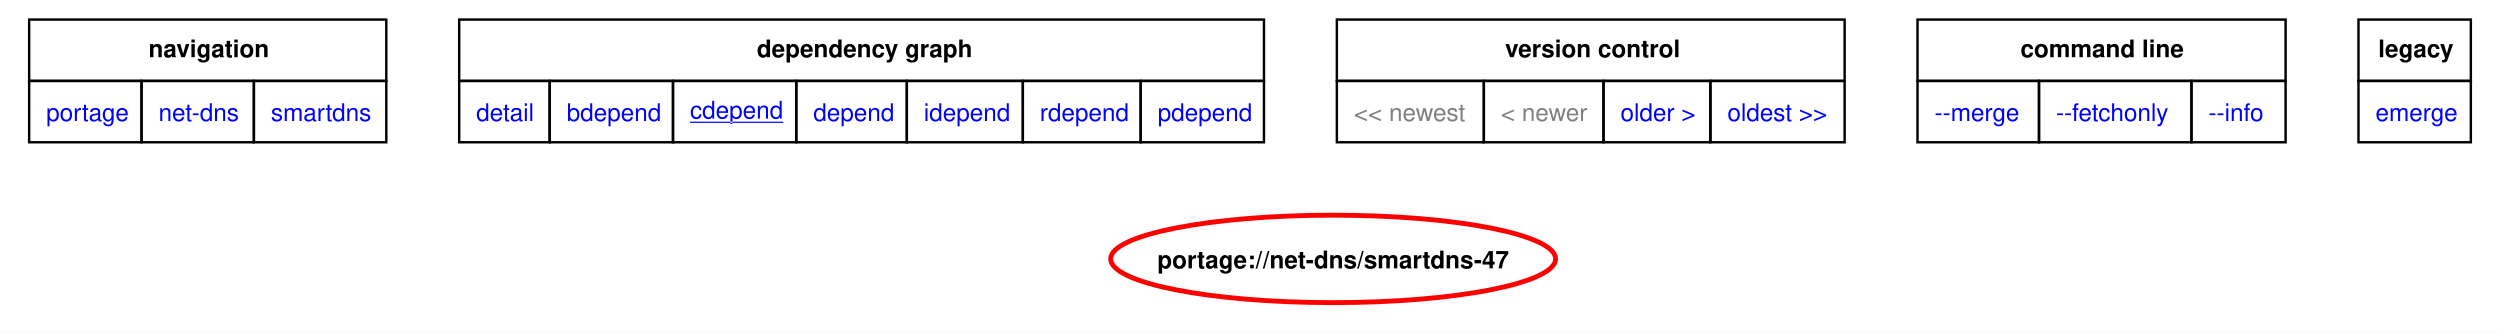
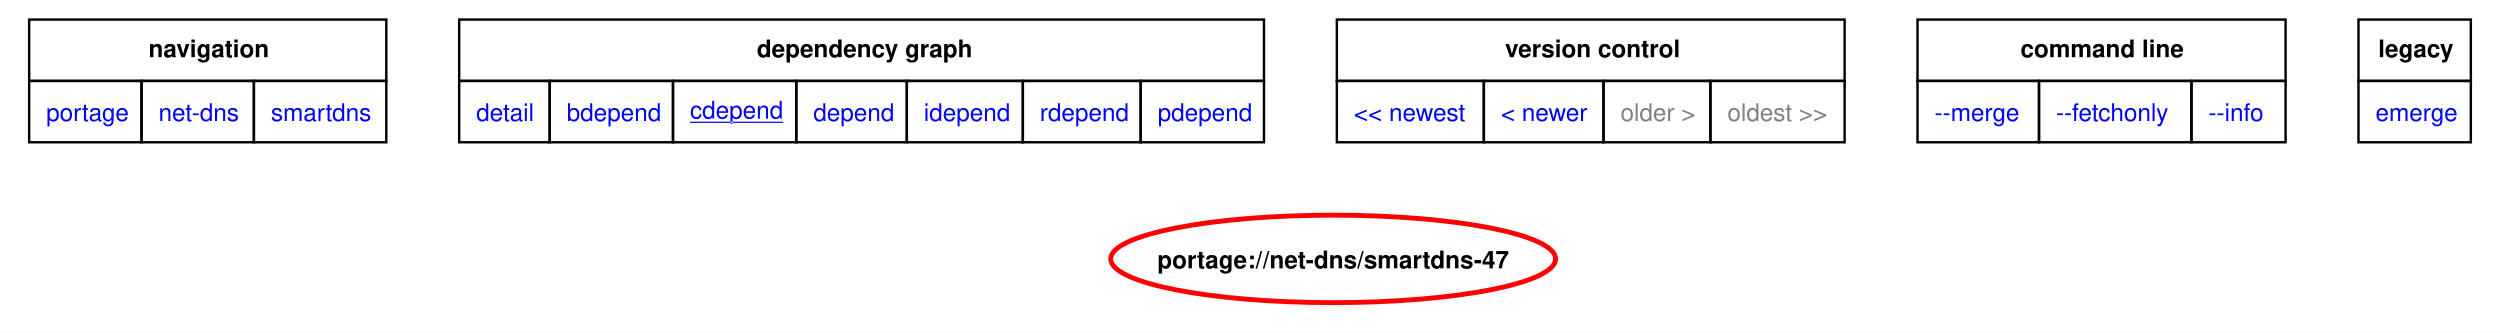
<svg xmlns="http://www.w3.org/2000/svg" xmlns:xlink="http://www.w3.org/1999/xlink" width="1029pt" height="137pt" viewBox="0.00 0.00 1029.00 136.89">
  <g id="graph0" class="graph" transform="scale(1 1) rotate(0) translate(4 132.89)">
    <polygon fill="white" stroke="none" points="-4,4 -4,-132.89 1025,-132.89 1025,4 -4,4" />
    <polygon fill="none" stroke="black" points="8,-99.64 8,-124.89 155,-124.89 155,-99.64 8,-99.64" />
    <text text-anchor="start" x="57.12" y="-109.39" font-family="Helvetica,sans-Serif" font-weight="bold" font-size="10.00">navigation</text>
    <polygon fill="none" stroke="black" points="185,-99.64 185,-124.89 516.25,-124.89 516.25,-99.64 185,-99.64" />
    <text text-anchor="start" x="307.5" y="-109.39" font-family="Helvetica,sans-Serif" font-weight="bold" font-size="10.00">dependency graph</text>
    <polygon fill="none" stroke="black" points="546.25,-99.64 546.25,-124.89 755.25,-124.89 755.25,-99.64 546.25,-99.64" />
    <text text-anchor="start" x="615.5" y="-109.39" font-family="Helvetica,sans-Serif" font-weight="bold" font-size="10.00">version control</text>
    <polygon fill="none" stroke="black" points="785.25,-99.64 785.25,-124.89 936.75,-124.89 936.75,-99.64 785.25,-99.64" />
    <text text-anchor="start" x="827.62" y="-109.39" font-family="Helvetica,sans-Serif" font-weight="bold" font-size="10.00">command line</text>
    <polygon fill="none" stroke="black" points="966.75,-99.64 966.75,-124.89 1013,-124.89 1013,-99.64 966.75,-99.64" />
    <text text-anchor="start" x="974.88" y="-109.39" font-family="Helvetica,sans-Serif" font-weight="bold" font-size="10.00">legacy</text>
    <g id="a_graph0_0">
      <a xlink:href="../index.html" xlink:title="repository">
        <polygon fill="none" stroke="black" points="8,-74.39 8,-99.64 54.25,-99.64 54.25,-74.39 8,-74.39" />
        <text text-anchor="start" x="15" y="-83.14" font-family="Helvetica,sans-Serif" font-size="10.00" fill="blue">portage</text>
      </a>
    </g>
    <g id="a_graph0_1">
      <a xlink:href="./index.html" xlink:title="repository">
        <polygon fill="none" stroke="black" points="54.25,-74.39 54.25,-99.64 100.5,-99.64 100.5,-74.39 54.25,-74.39" />
        <text text-anchor="start" x="61.25" y="-83.14" font-family="Helvetica,sans-Serif" font-size="10.00" fill="blue">net-dns</text>
      </a>
    </g>
    <g id="a_graph0_2">
      <a xlink:href="./smartdns.html" xlink:title="repository">
        <polygon fill="none" stroke="black" points="100.5,-74.39 100.5,-99.64 155,-99.64 155,-74.39 100.5,-74.39" />
        <text text-anchor="start" x="107.5" y="-83.14" font-family="Helvetica,sans-Serif" font-size="10.00" fill="blue">smartdns</text>
      </a>
    </g>
    <g id="a_graph0_3">
      <a xlink:href="../net-dns/smartdns-47.svg" xlink:title="portage://net-dns/smartdns-47">
        <polygon fill="none" stroke="black" points="185,-74.39 185,-99.64 222.25,-99.64 222.25,-74.39 185,-74.39" />
        <text text-anchor="start" x="192" y="-83.14" font-family="Helvetica,sans-Serif" font-size="10.00" fill="blue">detail</text>
      </a>
    </g>
    <g id="a_graph0_4">
      <a xlink:href="../net-dns/smartdns-47-bdepend.svg" xlink:title="portage://net-dns/smartdns-47">
        <polygon fill="none" stroke="black" points="222.25,-74.39 222.25,-99.64 273,-99.64 273,-74.39 222.25,-74.39" />
        <text text-anchor="start" x="229.25" y="-83.14" font-family="Helvetica,sans-Serif" font-size="10.00" fill="blue">bdepend</text>
      </a>
    </g>
    <g id="a_graph0_5">
      <a xlink:href="../net-dns/smartdns-47-cdepend.svg" xlink:title="portage://net-dns/smartdns-47">
        <polygon fill="none" stroke="black" points="273,-74.39 273,-99.64 323.75,-99.64 323.75,-74.39 273,-74.39" />
        <text text-anchor="start" x="280" y="-84.14" font-family="Helvetica,sans-Serif" text-decoration="underline" font-size="10.00" fill="blue">cdepend</text>
      </a>
    </g>
    <g id="a_graph0_6">
      <a xlink:href="../net-dns/smartdns-47-depend.svg" xlink:title="portage://net-dns/smartdns-47">
        <polygon fill="none" stroke="black" points="323.75,-74.39 323.75,-99.64 369.25,-99.64 369.25,-74.39 323.75,-74.39" />
        <text text-anchor="start" x="330.75" y="-83.14" font-family="Helvetica,sans-Serif" font-size="10.00" fill="blue">depend</text>
      </a>
    </g>
    <g id="a_graph0_7">
      <a xlink:href="../net-dns/smartdns-47-idepend.svg" xlink:title="portage://net-dns/smartdns-47">
        <polygon fill="none" stroke="black" points="369.25,-74.39 369.25,-99.64 417,-99.64 417,-74.39 369.25,-74.39" />
        <text text-anchor="start" x="376.25" y="-83.14" font-family="Helvetica,sans-Serif" font-size="10.00" fill="blue">idepend</text>
      </a>
    </g>
    <g id="a_graph0_8">
      <a xlink:href="../net-dns/smartdns-47-rdepend.svg" xlink:title="portage://net-dns/smartdns-47">
        <polygon fill="none" stroke="black" points="417,-74.39 417,-99.64 465.5,-99.64 465.5,-74.39 417,-74.39" />
        <text text-anchor="start" x="424" y="-83.14" font-family="Helvetica,sans-Serif" font-size="10.00" fill="blue">rdepend</text>
      </a>
    </g>
    <g id="a_graph0_9">
      <a xlink:href="../net-dns/smartdns-47-pdepend.svg" xlink:title="portage://net-dns/smartdns-47">
        <polygon fill="none" stroke="black" points="465.5,-74.39 465.5,-99.64 516.25,-99.64 516.25,-74.39 465.5,-74.39" />
        <text text-anchor="start" x="472.5" y="-83.14" font-family="Helvetica,sans-Serif" font-size="10.00" fill="blue">pdepend</text>
      </a>
    </g>
-     <polygon fill="none" stroke="black" points="546.25,-74.39 546.25,-99.64 606.75,-99.64 606.75,-74.39 546.25,-74.39" />
-     <text text-anchor="start" x="553.25" y="-83.14" font-family="Helvetica,sans-Serif" font-size="10.00" fill="gray">&lt;&lt; newest</text>
-     <polygon fill="none" stroke="black" points="606.75,-74.39 606.75,-99.64 656,-99.64 656,-74.39 606.75,-74.39" />
-     <text text-anchor="start" x="613.75" y="-83.14" font-family="Helvetica,sans-Serif" font-size="10.00" fill="gray">&lt; newer</text>
    <g id="a_graph0_10">
-       <a xlink:href="../net-dns/smartdns-46.1-cdepend.svg" xlink:title="portage://net-dns/smartdns-46.1">
-         <polygon fill="none" stroke="black" points="656,-74.39 656,-99.64 700,-99.64 700,-74.39 656,-74.39" />
-         <text text-anchor="start" x="663" y="-83.14" font-family="Helvetica,sans-Serif" font-size="10.00" fill="blue">older &gt;</text>
+       <a xlink:href="../net-dns/smartdns-47.1-cdepend.svg" xlink:title="portage://net-dns/smartdns-47.1">
+         <polygon fill="none" stroke="black" points="546.25,-74.39 546.25,-99.64 606.75,-99.64 606.75,-74.39 546.25,-74.39" />
+         <text text-anchor="start" x="553.25" y="-83.14" font-family="Helvetica,sans-Serif" font-size="10.00" fill="blue">&lt;&lt; newest</text>
      </a>
    </g>
    <g id="a_graph0_11">
-       <a xlink:href="../net-dns/smartdns-46.1-cdepend.svg" xlink:title="portage://net-dns/smartdns-46.1">
-         <polygon fill="none" stroke="black" points="700,-74.39 700,-99.64 755.25,-99.64 755.25,-74.39 700,-74.39" />
-         <text text-anchor="start" x="707" y="-83.14" font-family="Helvetica,sans-Serif" font-size="10.00" fill="blue">oldest &gt;&gt;</text>
+       <a xlink:href="../net-dns/smartdns-47.1-cdepend.svg" xlink:title="portage://net-dns/smartdns-47.1">
+         <polygon fill="none" stroke="black" points="606.75,-74.39 606.75,-99.64 656,-99.64 656,-74.39 606.75,-74.39" />
+         <text text-anchor="start" x="613.75" y="-83.14" font-family="Helvetica,sans-Serif" font-size="10.00" fill="blue">&lt; newer</text>
      </a>
    </g>
+     <polygon fill="none" stroke="black" points="656,-74.39 656,-99.64 700,-99.64 700,-74.39 656,-74.39" />
+     <text text-anchor="start" x="663" y="-83.14" font-family="Helvetica,sans-Serif" font-size="10.00" fill="gray">older &gt;</text>
+     <polygon fill="none" stroke="black" points="700,-74.39 700,-99.64 755.25,-99.64 755.25,-74.39 700,-74.39" />
+     <text text-anchor="start" x="707" y="-83.14" font-family="Helvetica,sans-Serif" font-size="10.00" fill="gray">oldest &gt;&gt;</text>
    <g id="a_graph0_12">
      <a xlink:href="../net-dns/smartdns-47-merge.svg" xlink:title="portage://net-dns/smartdns-47">
        <polygon fill="none" stroke="black" points="785.25,-74.39 785.25,-99.64 835.25,-99.64 835.25,-74.39 785.25,-74.39" />
        <text text-anchor="start" x="792.25" y="-83.14" font-family="Helvetica,sans-Serif" font-size="10.00" fill="blue">--merge </text>
      </a>
    </g>
    <g id="a_graph0_13">
      <a xlink:href="../net-dns/smartdns-47-fetchonly.svg" xlink:title="portage://net-dns/smartdns-47">
        <polygon fill="none" stroke="black" points="835.25,-74.39 835.25,-99.64 898,-99.64 898,-74.39 835.25,-74.39" />
        <text text-anchor="start" x="842.25" y="-83.14" font-family="Helvetica,sans-Serif" font-size="10.00" fill="blue">--fetchonly </text>
      </a>
    </g>
    <g id="a_graph0_14">
      <a xlink:href="../net-dns/smartdns-47-info.svg" xlink:title="portage://net-dns/smartdns-47">
        <polygon fill="none" stroke="black" points="898,-74.39 898,-99.64 936.75,-99.64 936.75,-74.39 898,-74.39" />
        <text text-anchor="start" x="905" y="-83.14" font-family="Helvetica,sans-Serif" font-size="10.00" fill="blue">--info </text>
      </a>
    </g>
    <g id="a_graph0_15">
      <a xlink:href="../net-dns/smartdns-47-emerge.svg" xlink:title="portage://net-dns/smartdns-47">
        <polygon fill="none" stroke="black" points="966.75,-74.39 966.75,-99.64 1013,-99.64 1013,-74.39 966.75,-74.39" />
        <text text-anchor="start" x="973.75" y="-83.14" font-family="Helvetica,sans-Serif" font-size="10.00" fill="blue">emerge</text>
      </a>
    </g>
    <g id="node2" class="node">
      <g id="a_node2">
        <a xlink:href="../net-dns/smartdns-47-cdepend.svg" xlink:title="portage://net-dns/smartdns-47">
          <ellipse fill="none" stroke="red" stroke-width="2" cx="544.72" cy="-26.38" rx="91.57" ry="18" />
          <text text-anchor="middle" x="544.72" y="-22.5" font-family="Helvetica,sans-Serif" font-weight="bold" font-size="10.00">portage://net-dns/smartdns-47</text>
        </a>
      </g>
    </g>
  </g>
</svg>
